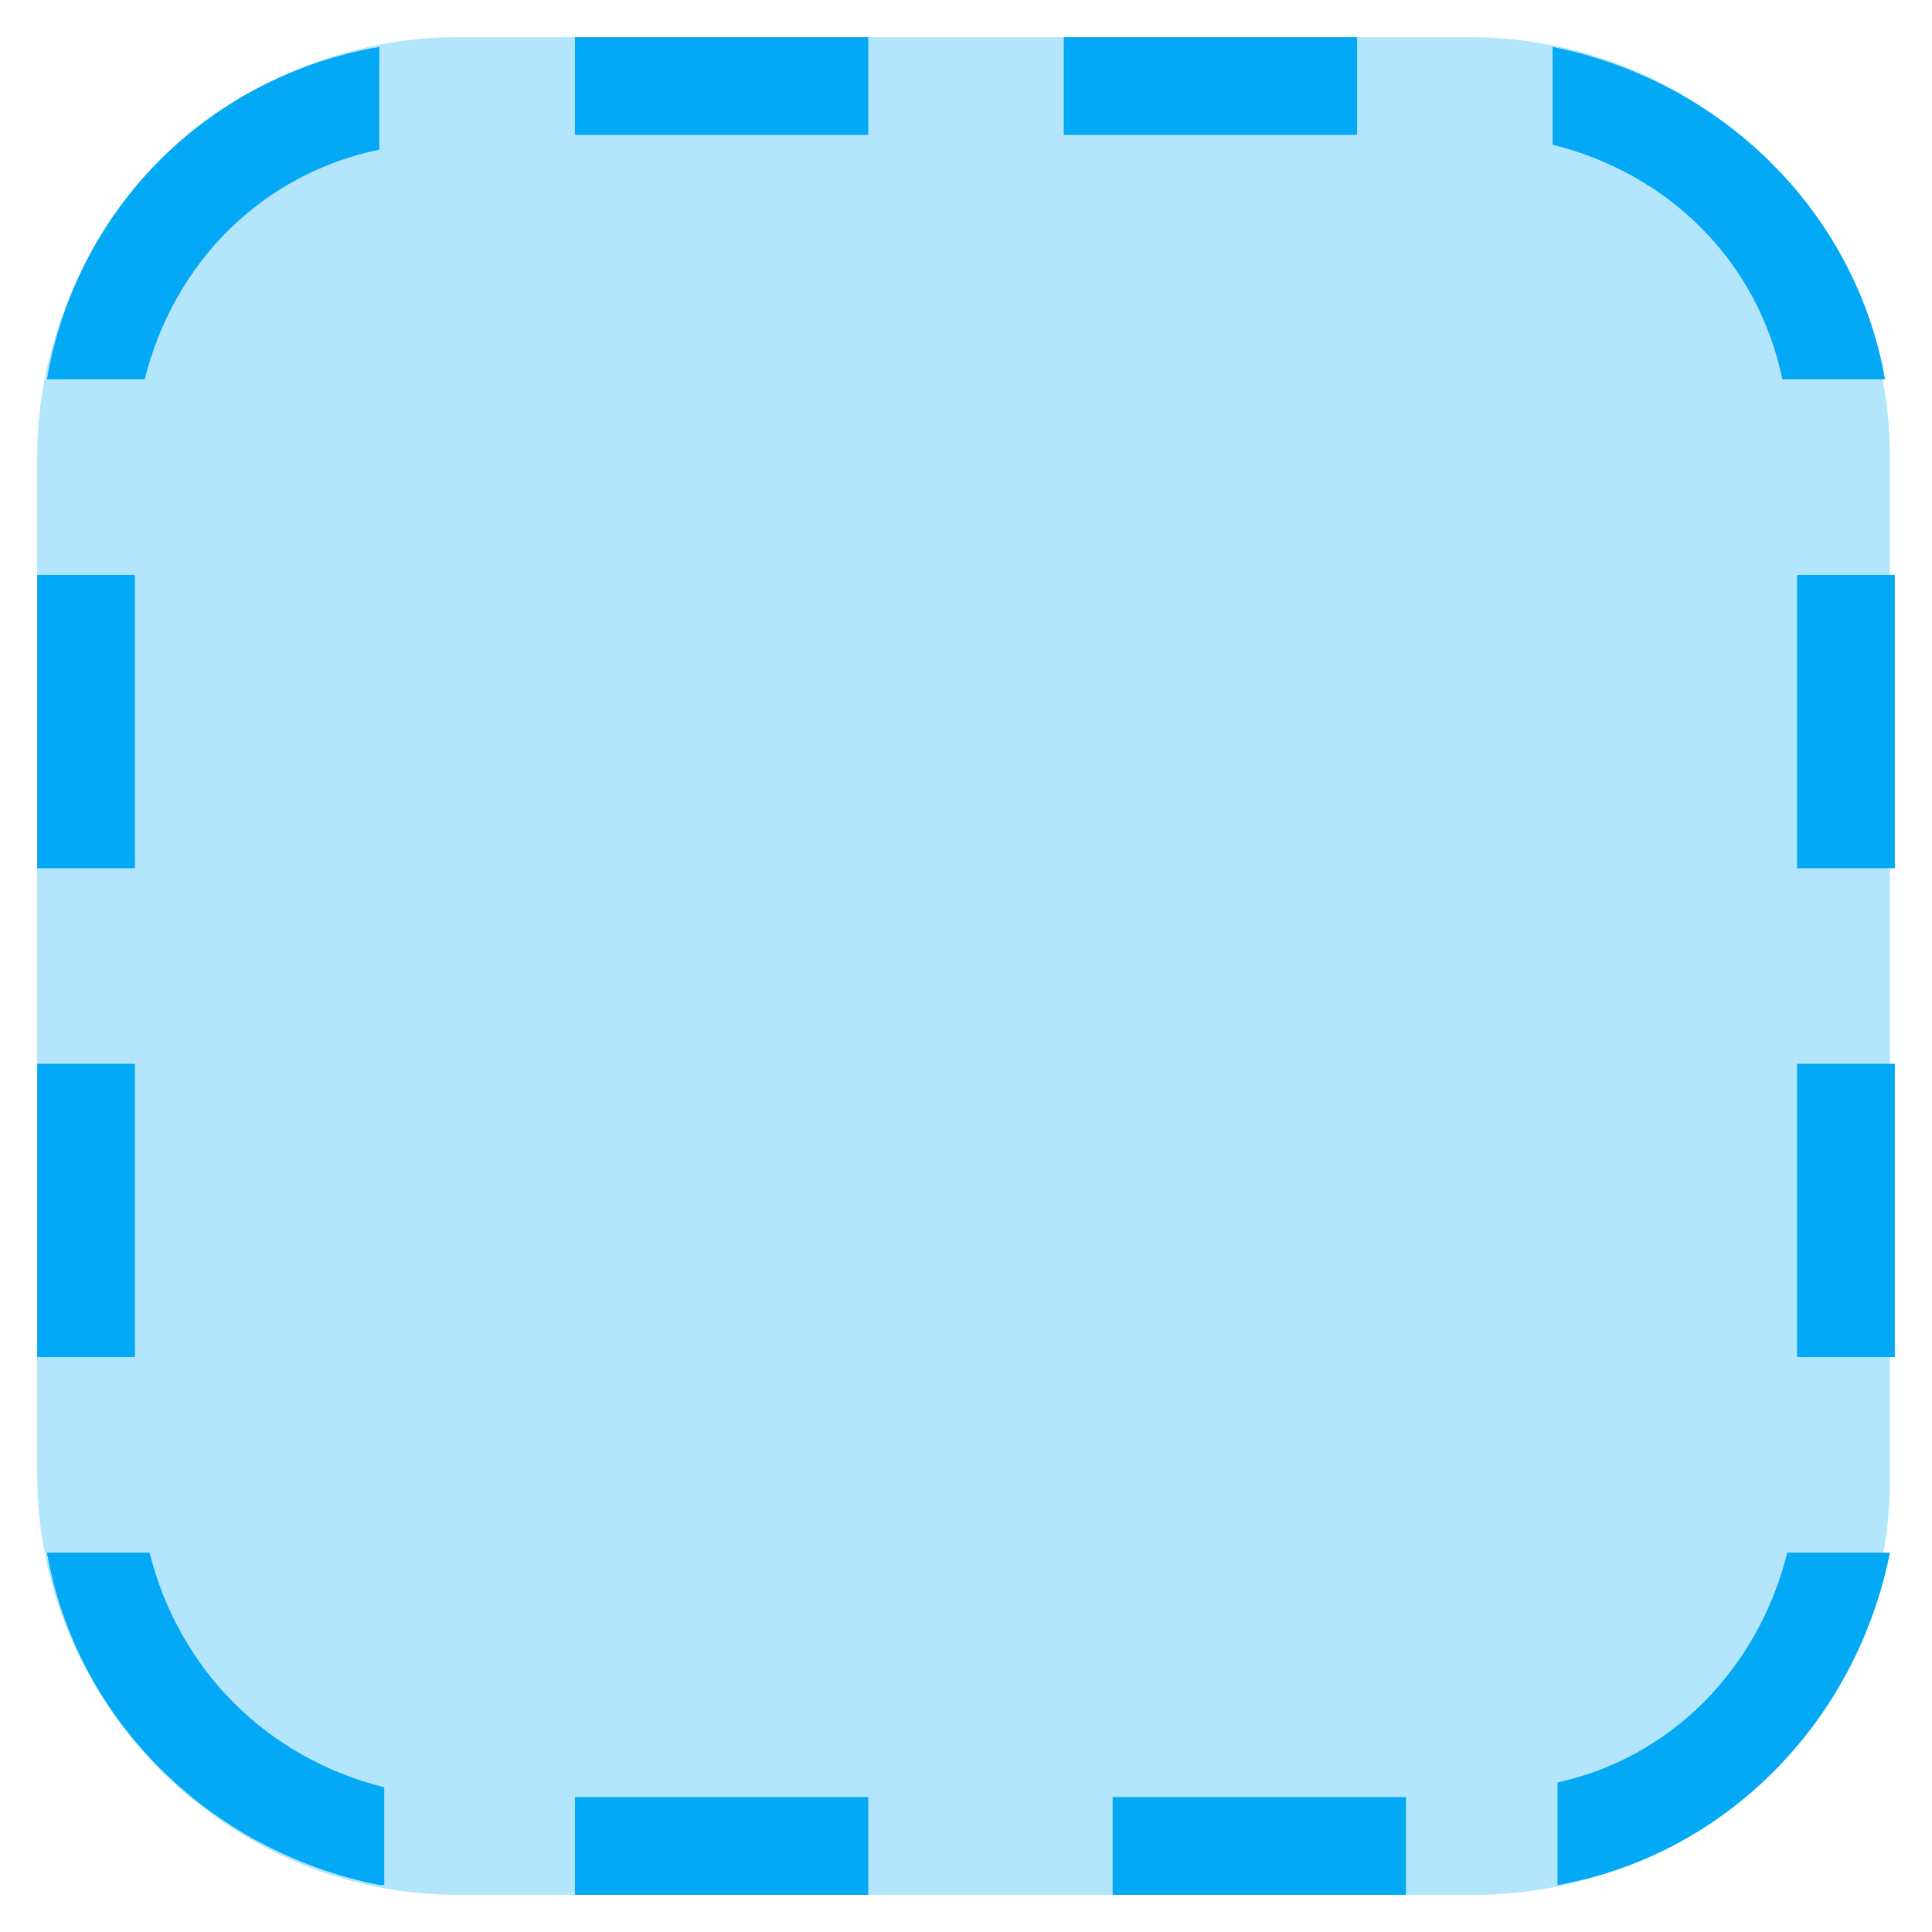
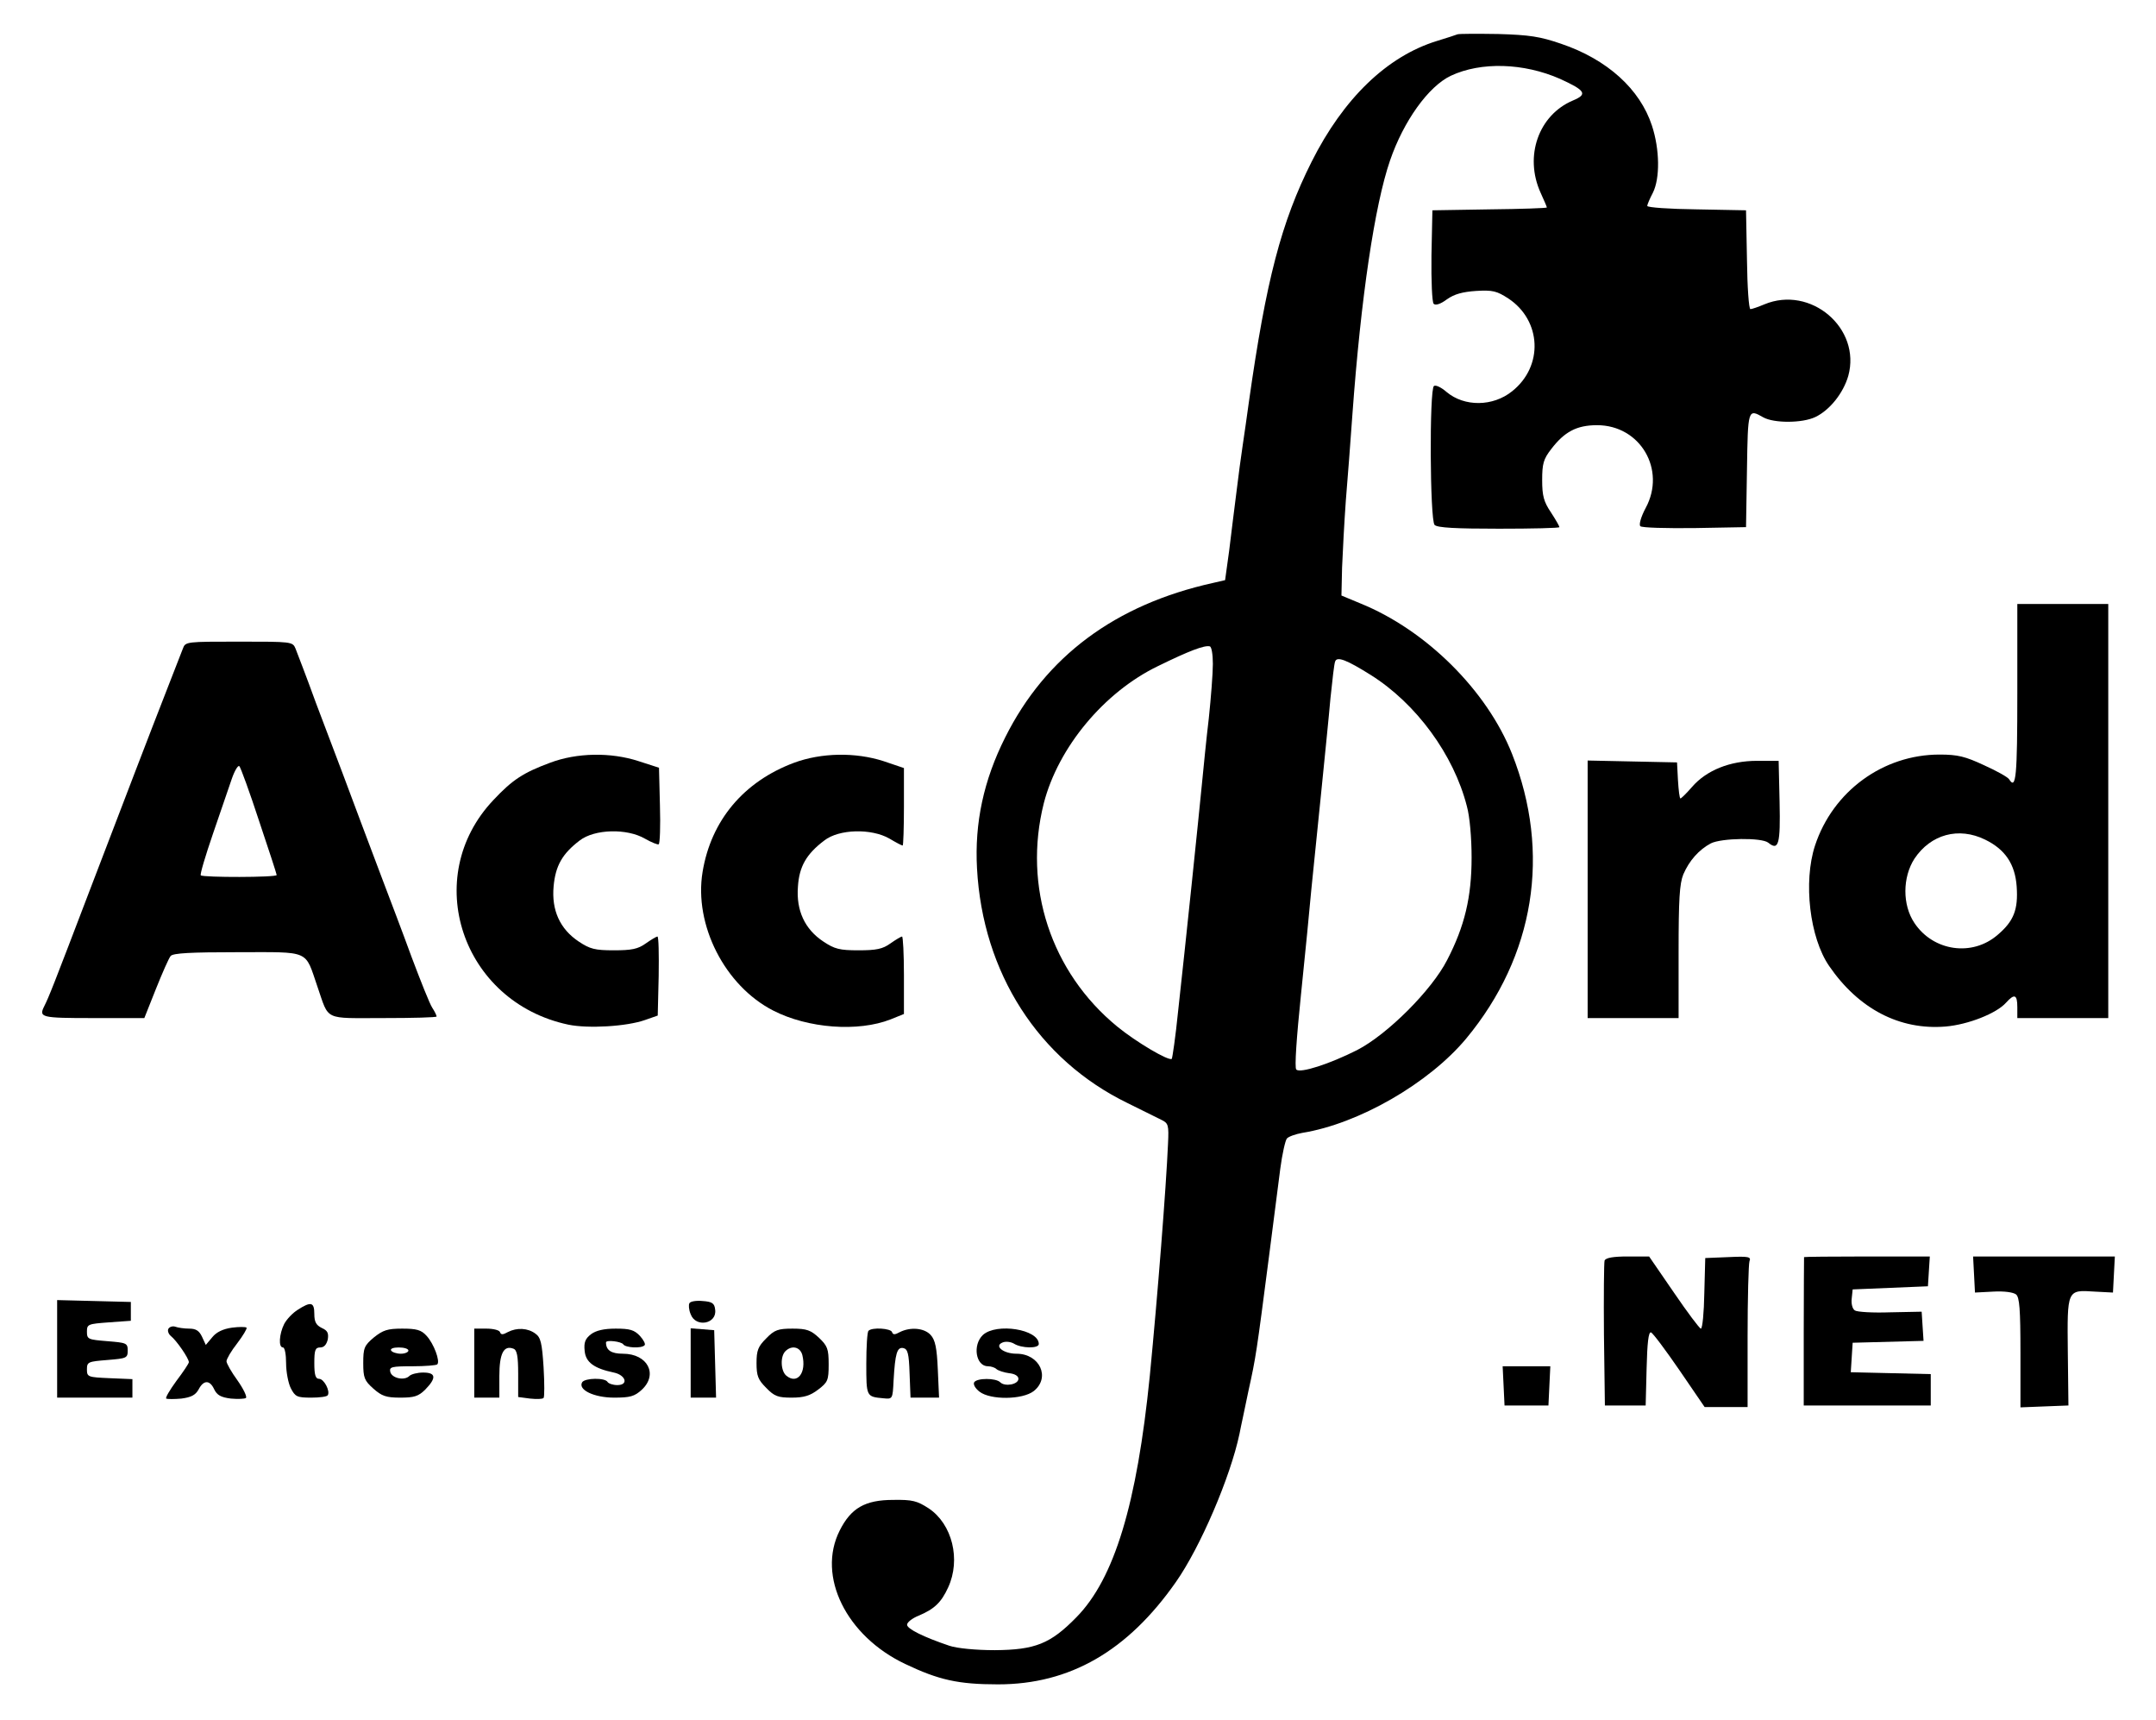
- <svg xmlns="http://www.w3.org/2000/svg" version="1.1" x="0px" y="0px" viewBox="4.24 4.24 39.52 39.52" enable-background="new 0 0 48 48" xml:space="preserve">
-   <g>
-     <path fill="#B3E5FC" d="M34.4,43H13.6C8.9,43,5,39.1,5,34.4V13.6C5,8.9,8.9,5,13.6,5h20.7c4.8,0,8.6,3.9,8.6,8.6v20.7   C43,39.1,39.1,43,34.4,43z" />
+ <svg xmlns="http://www.w3.org/2000/svg" version="1.0" viewBox="-5.22 -0.54 687.44 548.08">
+   <g transform="translate(0,552) scale(0.1,-0.1)" fill="#000000" stroke="none">
+     <path d="M4595 5416 c-5 -2 -35 -12 -65 -21 -160 -49 -299 -184 -400 -385 -97 -193 -145 -377 -200 -765 -6 -44 -15 -107 -20 -140 -5 -33 -14 -100 -20 -150 -6 -49 -17 -133 -23 -185 l-13 -94 -39 -9 c-311 -69 -533 -234 -662 -492 -69 -137 -98 -273 -90 -418 18 -333 196 -610 480 -748 45 -22 93 -46 107 -53 23 -11 25 -16 22 -77 -6 -138 -33 -483 -58 -739 -41 -409 -113 -647 -234 -770 -83 -85 -132 -104 -260 -105 -62 0 -121 6 -145 14 -83 28 -135 54 -135 67 0 8 17 21 37 29 50 21 72 42 94 90 41 89 13 202 -62 252 -37 24 -52 28 -113 27 -90 0 -135 -26 -171 -98 -73 -145 21 -336 209 -425 107 -51 169 -65 296 -65 229 0 413 106 567 326 78 111 174 335 203 473 4 22 18 84 29 139 23 104 25 117 65 426 14 107 30 233 36 280 6 46 16 90 21 96 5 6 27 14 49 18 180 29 404 158 523 301 218 263 271 591 146 907 -80 202 -274 395 -484 480 l-60 25 2 89 c2 49 7 145 12 214 6 69 15 193 21 275 27 371 71 667 120 809 43 125 122 236 194 270 96 45 232 41 348 -10 81 -37 89 -49 41 -69 -109 -46 -156 -177 -103 -294 11 -24 20 -45 20 -47 0 -2 -82 -5 -182 -6 l-183 -3 -3 -144 c-1 -82 2 -149 7 -154 6 -6 22 -1 42 14 24 17 50 24 94 27 52 3 65 0 102 -24 106 -70 113 -216 12 -296 -61 -49 -152 -50 -209 -2 -16 14 -34 23 -40 19 -15 -9 -13 -428 2 -443 9 -9 68 -12 205 -12 106 0 193 2 193 5 0 3 -12 24 -27 47 -23 34 -28 53 -28 103 0 52 4 67 29 99 42 55 81 76 146 76 138 0 221 -142 155 -264 -15 -28 -22 -53 -17 -58 5 -5 82 -7 173 -6 l164 3 3 183 c3 194 3 195 52 167 34 -19 124 -19 166 1 46 22 89 76 105 131 42 152 -120 290 -268 228 -19 -8 -39 -15 -44 -15 -5 0 -10 71 -11 158 l-3 157 -157 3 c-87 1 -158 6 -158 11 0 4 8 23 18 42 23 46 22 138 -3 214 -38 116 -142 211 -290 261 -67 23 -100 28 -200 31 -66 1 -124 1 -130 -1z m-780 -2007 c0 -30 -6 -108 -13 -174 -8 -66 -17 -160 -22 -210 -10 -103 -52 -509 -76 -725 -8 -80 -18 -147 -20 -150 -9 -8 -113 53 -174 103 -211 173 -301 446 -234 712 46 178 192 354 364 437 100 49 148 67 165 63 6 -1 10 -26 10 -56z m503 -35 c145 -91 265 -254 307 -419 9 -32 15 -101 15 -163 0 -126 -22 -219 -78 -327 -49 -96 -190 -237 -287 -287 -87 -44 -182 -75 -194 -62 -6 5 1 103 15 239 13 127 28 277 33 335 6 58 20 195 31 305 11 110 25 247 30 305 6 58 12 111 15 117 6 17 38 4 113 -43z" />
+     <path d="M6380 3315 c0 -265 -4 -309 -26 -274 -4 7 -40 27 -80 45 -60 28 -84 34 -142 34 -180 0 -340 -117 -397 -290 -38 -116 -17 -294 45 -384 94 -137 225 -205 371 -193 72 6 163 42 193 76 27 30 36 26 36 -14 l0 -35 145 0 145 0 0 660 0 660 -145 0 -145 0 0 -285z m-103 -466 c64 -31 96 -78 101 -150 5 -73 -9 -110 -61 -154 -81 -70 -205 -52 -265 38 -39 58 -38 146 0 205 52 78 141 102 225 61z" />
+     <path d="M531 3458 c-5 -13 -26 -66 -46 -118 -66 -169 -131 -339 -250 -650 -119 -312 -131 -342 -146 -372 -18 -36 -11 -38 155 -38 l164 0 37 93 c20 50 41 98 47 105 8 9 63 12 214 12 234 0 213 9 254 -110 38 -110 18 -100 210 -100 94 0 170 2 170 5 0 3 -6 16 -14 28 -8 12 -37 85 -66 162 -28 77 -70 187 -92 245 -22 58 -53 140 -69 183 -16 42 -42 112 -58 155 -16 42 -55 145 -86 227 -30 83 -60 160 -65 173 -9 22 -13 22 -180 22 -168 0 -171 0 -179 -22z m243 -550 c31 -92 56 -169 56 -172 0 -8 -235 -8 -242 -1 -3 3 15 63 39 133 24 70 51 149 60 175 9 26 20 44 24 40 4 -4 33 -83 63 -175z" />
+     <path d="M1702 3094 c-86 -32 -120 -54 -181 -119 -233 -246 -101 -644 239 -716 63 -13 186 -6 245 15 l40 14 3 126 c1 69 0 126 -4 126 -3 0 -20 -10 -37 -22 -25 -18 -45 -22 -102 -22 -60 0 -76 4 -112 28 -60 40 -87 100 -80 176 6 66 28 104 83 146 48 37 151 39 208 6 21 -12 41 -20 44 -18 4 2 6 58 4 124 l-3 120 -65 21 c-89 29 -197 27 -282 -5z" />
+     <path d="M2480 3094 c-161 -60 -265 -184 -292 -348 -28 -169 71 -363 225 -442 111 -57 271 -69 375 -28 l42 17 0 124 c0 67 -3 123 -6 123 -3 0 -20 -10 -37 -22 -25 -18 -45 -22 -102 -22 -60 0 -76 4 -112 28 -59 39 -87 99 -81 175 4 64 27 104 84 147 47 37 151 39 208 6 20 -12 39 -22 42 -22 2 0 4 56 4 124 l0 123 -65 22 c-90 29 -198 27 -285 -5z" />
+     <path d="M5010 2690 l0 -410 145 0 145 0 0 210 c0 168 3 218 15 248 19 44 50 79 88 99 34 17 162 19 183 2 33 -27 39 -5 36 130 l-3 131 -69 0 c-86 0 -161 -30 -207 -83 -18 -21 -35 -37 -37 -37 -3 0 -6 26 -8 58 l-3 57 -142 3 -143 3 0 -411z" />
+     <path d="M5064 1507 c-2 -7 -3 -114 -2 -237 l3 -225 65 0 65 0 3 118 c2 82 6 117 14 115 6 -2 47 -57 91 -121 l80 -117 68 0 69 0 0 224 c0 123 3 232 6 241 6 14 -3 16 -67 13 l-74 -3 -3 -112 c-1 -62 -6 -113 -11 -113 -4 0 -43 52 -86 115 l-79 115 -68 0 c-46 0 -70 -4 -74 -13z" />
+     <path d="M5700 1518 c0 -2 -1 -109 -1 -238 l0 -235 202 0 203 0 0 50 0 50 -127 3 -128 3 3 47 3 47 113 3 113 3 -3 46 -3 47 -100 -2 c-55 -2 -106 1 -113 6 -8 5 -12 22 -10 38 l3 29 120 5 120 5 3 48 3 47 -200 0 c-111 0 -201 -1 -201 -2z" />
+     <path d="M6242 1463 l3 -58 58 3 c35 2 64 -2 73 -9 11 -9 14 -47 14 -186 l0 -174 76 3 77 3 -2 171 c-2 199 -3 198 86 192 l58 -3 3 58 3 57 -226 0 -226 0 3 -57z" />
+     <path d="M130 1225 l0 -155 120 0 120 0 0 30 0 29 -72 3 c-70 3 -73 4 -73 28 0 24 4 25 65 30 61 5 65 6 65 30 0 24 -4 25 -65 30 -61 5 -65 6 -65 30 0 24 3 25 70 30 l70 5 0 30 0 30 -117 3 -118 3 0 -156z" />
+     <path d="M2146 1371 c-3 -5 -2 -21 4 -35 16 -44 85 -31 78 15 -2 20 -10 25 -40 27 -20 2 -39 -1 -42 -7z" />
+     <path d="M897 1350 c-16 -10 -35 -30 -43 -45 -16 -32 -19 -75 -4 -75 6 0 10 -23 10 -50 0 -28 7 -64 15 -80 14 -27 20 -30 65 -30 27 0 51 3 53 8 8 13 -12 52 -28 52 -11 0 -15 12 -15 50 0 42 3 50 19 50 12 0 20 9 24 26 3 20 -1 28 -19 36 -18 9 -24 19 -24 45 0 38 -11 40 -53 13z" />
+     <path d="M485 1290 c-4 -6 0 -17 7 -23 19 -15 58 -72 58 -84 0 -4 -18 -31 -40 -60 -21 -29 -36 -54 -32 -56 4 -2 26 -2 48 0 31 4 45 11 55 29 16 31 36 31 50 0 9 -18 21 -25 53 -29 22 -2 44 -1 48 2 4 4 -8 29 -27 56 -19 26 -35 54 -35 61 0 7 15 33 34 57 19 25 32 47 30 50 -3 3 -24 3 -47 0 -28 -4 -49 -14 -62 -30 l-21 -25 -12 26 c-9 19 -19 26 -41 26 -16 0 -36 3 -44 6 -8 3 -18 0 -22 -6z" />
+     <path d="M1140 1262 c-31 -26 -34 -34 -34 -82 0 -47 4 -56 32 -81 27 -24 41 -29 86 -29 44 0 58 4 80 26 36 37 34 54 -7 54 -18 0 -38 -5 -44 -11 -16 -16 -57 -7 -61 14 -3 15 5 17 71 17 40 0 76 3 79 6 10 10 -11 66 -34 91 -17 19 -32 23 -78 23 -47 0 -61 -5 -90 -28z m110 -42 c0 -5 -11 -10 -24 -10 -14 0 -28 5 -31 10 -4 6 7 10 24 10 17 0 31 -4 31 -10z" />
+     <path d="M1460 1180 l0 -110 40 0 40 0 0 69 c0 72 14 99 45 87 11 -4 15 -23 15 -80 l0 -74 38 -5 c20 -2 39 -2 43 2 3 3 3 47 0 98 -5 77 -9 95 -26 107 -24 18 -59 20 -88 5 -16 -9 -22 -9 -25 0 -2 6 -21 11 -43 11 l-39 0 0 -110z" />
+     <path d="M1832 1272 c-18 -14 -23 -26 -20 -53 3 -36 30 -56 93 -69 38 -8 48 -40 11 -40 -14 0 -28 5 -31 10 -8 14 -72 13 -81 -1 -14 -24 38 -49 102 -49 51 0 65 4 88 25 53 49 19 115 -60 115 -37 0 -54 11 -54 36 0 9 49 3 55 -6 7 -11 58 -14 68 -3 4 3 -3 17 -15 30 -18 19 -32 23 -77 23 -38 0 -63 -6 -79 -18z" />
+     <path d="M2150 1181 l0 -111 40 0 41 0 -3 108 -3 107 -37 3 -38 3 0 -110z" />
+     <path d="M2391 1259 c-26 -26 -31 -38 -31 -79 0 -41 5 -53 31 -79 26 -27 38 -31 81 -31 39 0 59 6 85 26 30 23 33 29 33 80 0 50 -4 59 -31 85 -26 24 -39 29 -84 29 -46 0 -58 -4 -84 -31z m115 -53 c14 -57 -16 -95 -51 -66 -18 15 -20 61 -3 78 20 20 47 14 54 -12z" />
+     <path d="M2717 1283 c-4 -3 -7 -51 -7 -105 0 -105 0 -105 54 -110 30 -3 30 -3 33 57 5 86 11 107 31 103 14 -3 18 -17 20 -81 l3 -77 46 0 45 0 -4 90 c-3 68 -8 94 -23 110 -20 22 -64 26 -98 9 -16 -9 -22 -9 -25 0 -4 12 -64 16 -75 4z" />
+     <path d="M3082 1270 c-34 -32 -23 -100 16 -100 10 0 22 -4 27 -9 6 -5 24 -11 40 -13 19 -2 30 -9 30 -18 0 -18 -43 -26 -58 -11 -14 14 -74 14 -83 0 -4 -7 4 -20 17 -30 35 -27 137 -26 173 2 54 43 19 119 -55 119 -42 0 -73 25 -44 36 10 4 26 2 36 -4 24 -15 79 -16 79 -1 0 47 -135 68 -178 29z" />
+     <path d="M4742 1108 l3 -63 70 0 70 0 3 63 3 62 -76 0 -76 0 3 -62z" />
  </g>
-   <path fill="#03A9F4" d="M43,16h-2v6h2V16z M43,26h-2v6h2V26z M7,16H5v6h2V16z M7,26H5v6h2V26z M16,7h6V5h-6V7z M26,7h6V5h-6V7z   M16,43h6v-2h-6V43z M27,43h6v-2h-6V43z M12,42.8c-3.5-0.7-6.2-3.4-6.8-6.8h2.1c0.6,2.4,2.4,4.2,4.8,4.8V42.8z M12,5.2v2.1  C9.6,7.8,7.8,9.6,7.2,12H5.2C5.8,8.5,8.5,5.8,12,5.2z M36,7.2V5.2c3.5,0.7,6.2,3.4,6.8,6.8h-2.1C40.2,9.6,38.4,7.8,36,7.2z M40.8,36  h2.1c-0.7,3.5-3.4,6.2-6.8,6.8v-2.1C38.4,40.2,40.2,38.4,40.8,36z" />
</svg>
